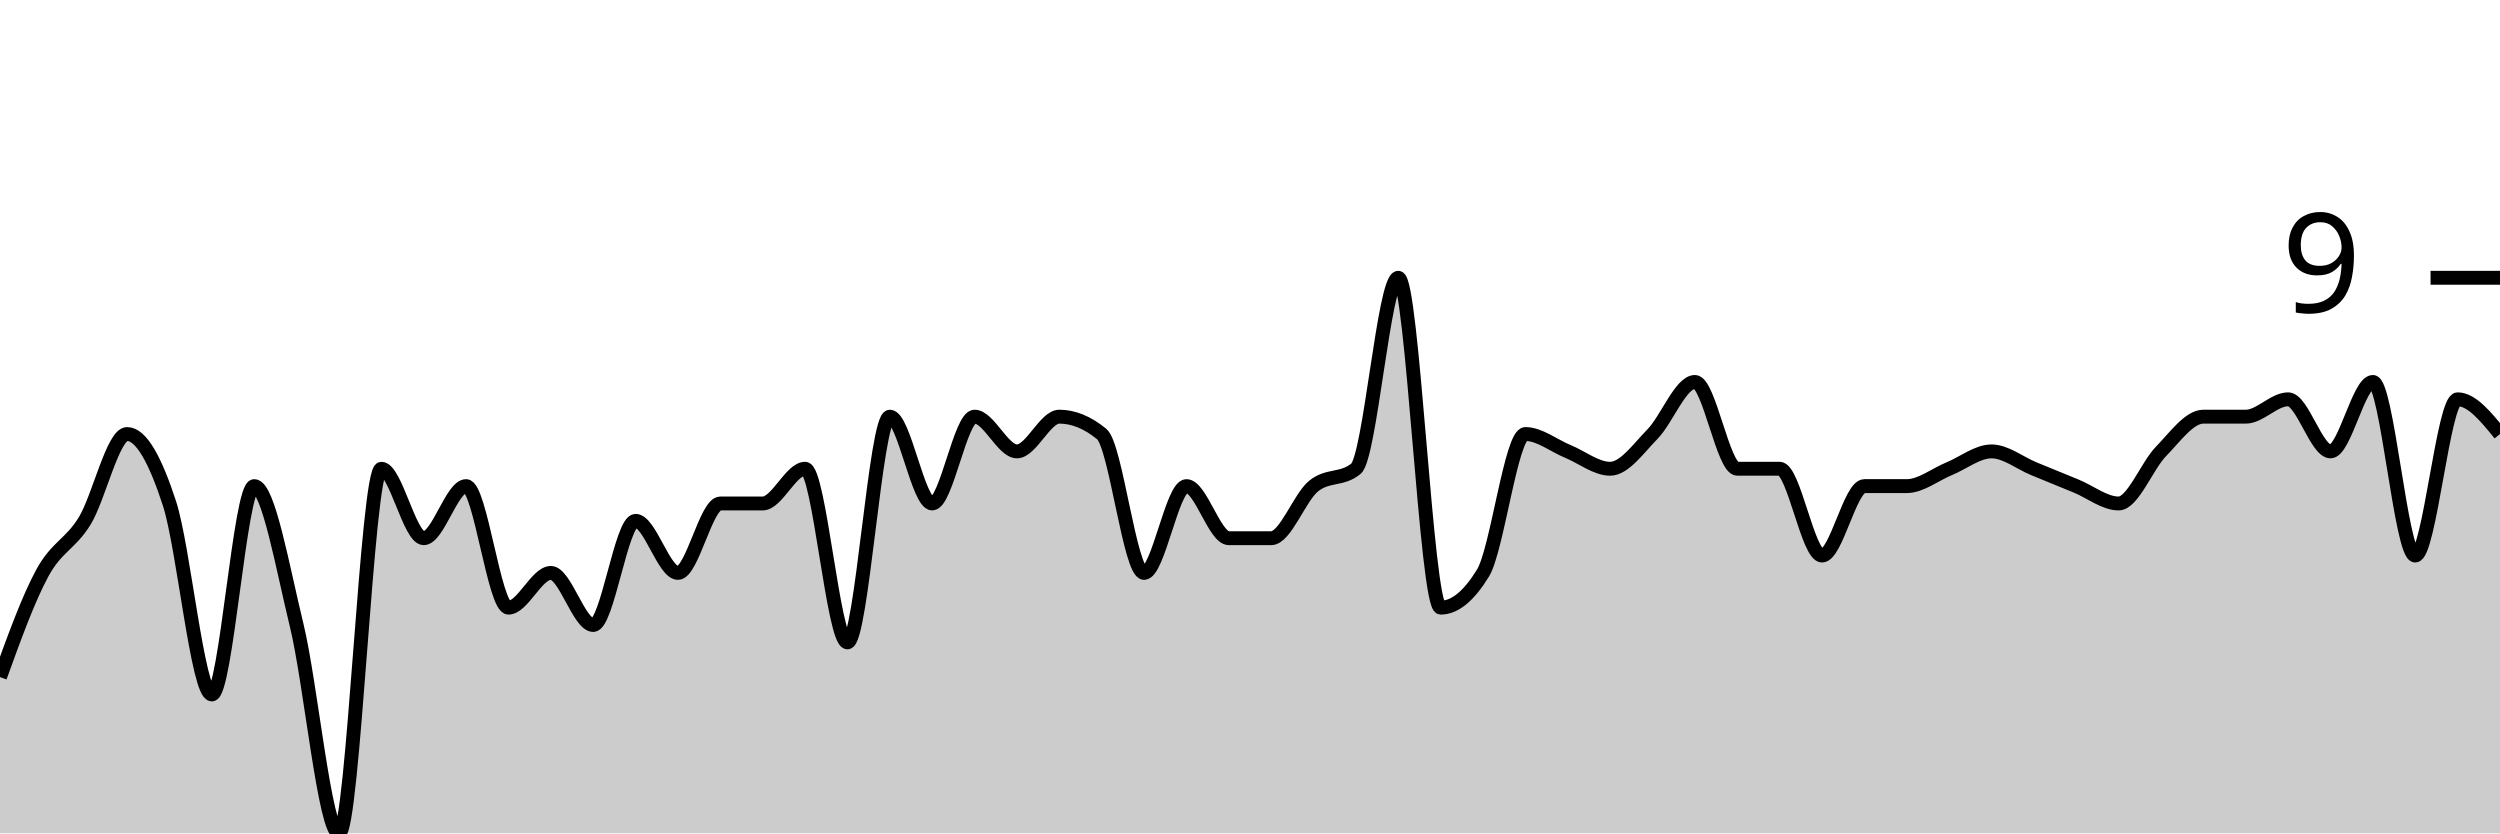
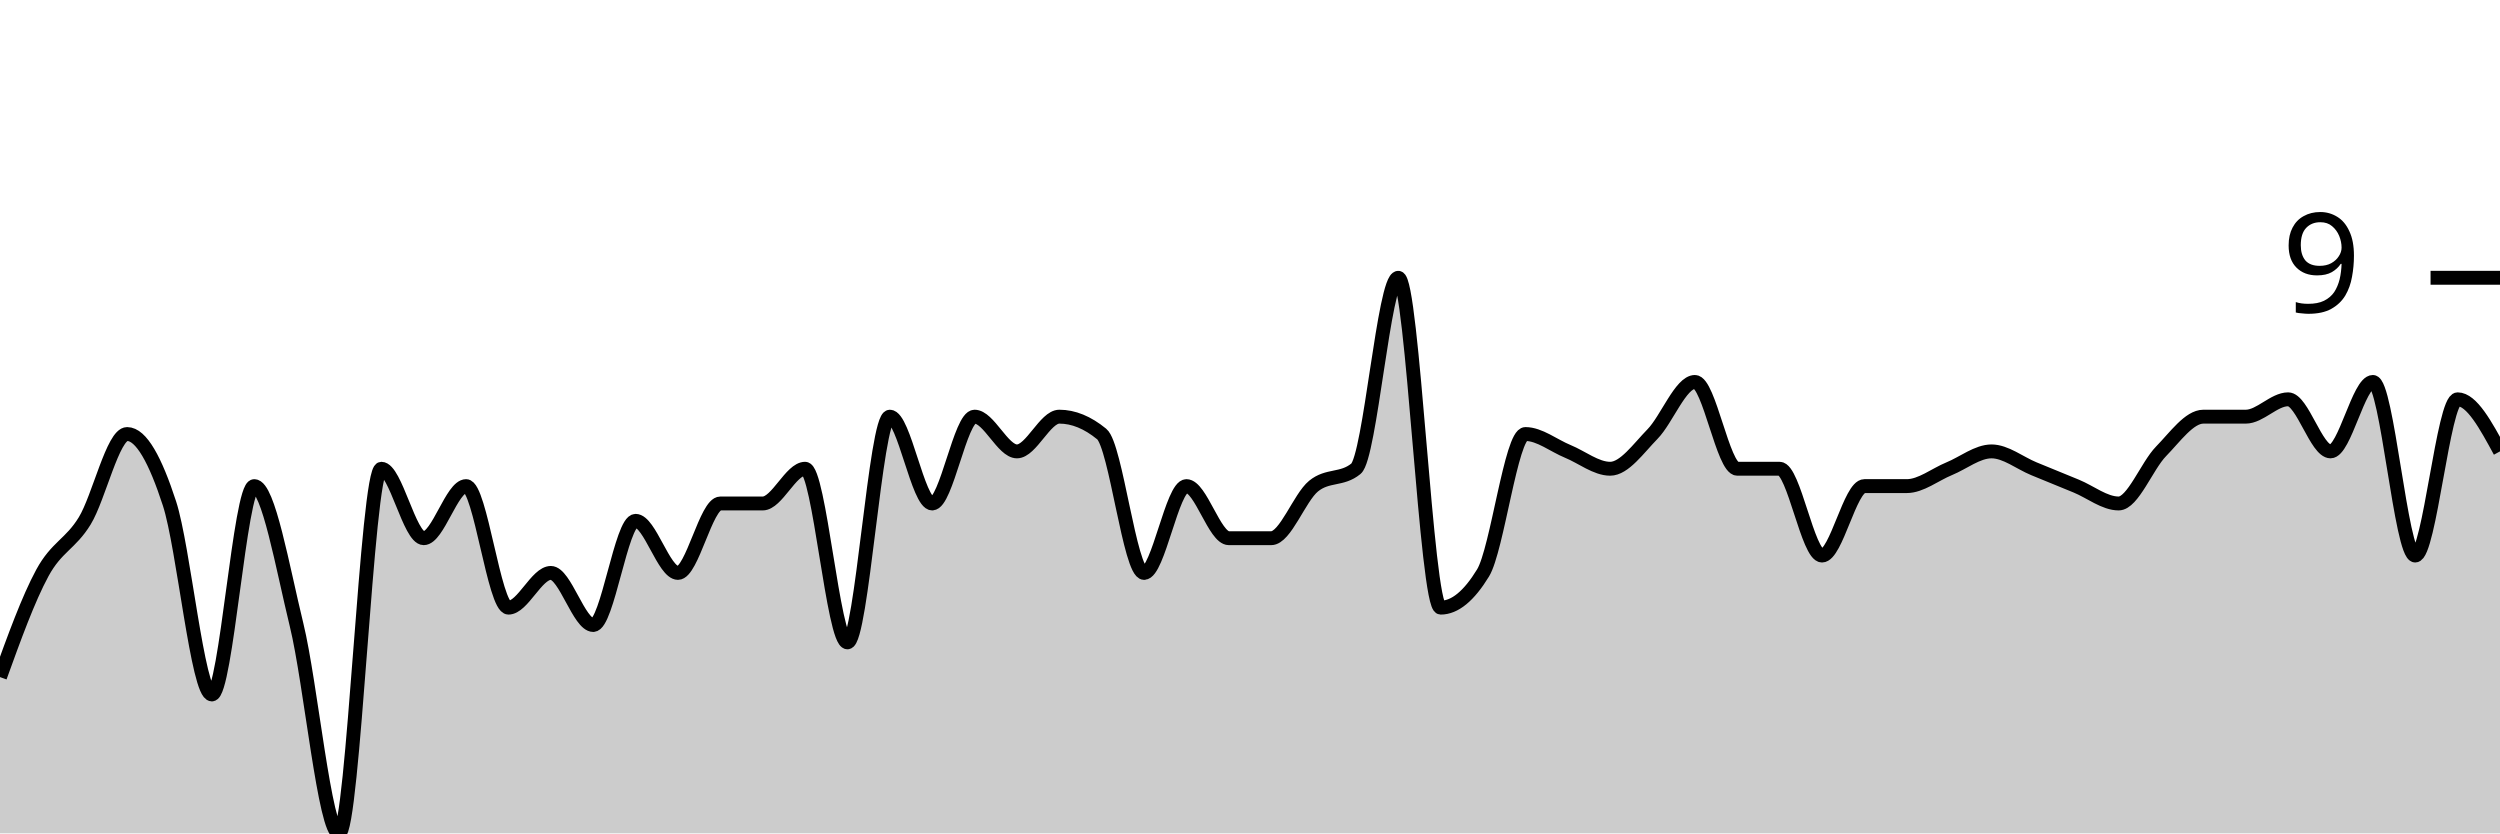
<svg xmlns="http://www.w3.org/2000/svg" viewBox="0 0 180 60">
  <g transform="translate(0,20)">
-     <path class="area" fill="rgba(0, 0, 0, 0.2)" d="M0,28.75C1.017,25.938,2.034,23.125,3.051,21.25C4.068,19.375,5.085,19.167,6.102,17.5C7.119,15.833,8.136,11.25,9.153,11.25C10.169,11.25,11.186,13.125,12.203,16.25C13.22,19.375,14.237,30,15.254,30C16.271,30,17.288,15,18.305,15C19.322,15,20.339,20.833,21.356,25C22.373,29.167,23.39,40,24.407,40C25.424,40,26.441,13.75,27.458,13.75C28.475,13.75,29.492,18.75,30.508,18.75C31.525,18.75,32.542,15,33.559,15C34.576,15,35.593,23.75,36.61,23.75C37.627,23.75,38.644,21.25,39.661,21.25C40.678,21.25,41.695,25,42.712,25C43.729,25,44.746,17.5,45.763,17.5C46.78,17.5,47.797,21.25,48.814,21.25C49.831,21.25,50.847,16.25,51.864,16.25C52.881,16.25,53.898,16.25,54.915,16.25C55.932,16.25,56.949,13.75,57.966,13.75C58.983,13.75,60,26.25,61.017,26.25C62.034,26.25,63.051,10,64.068,10C65.085,10,66.102,16.25,67.119,16.25C68.136,16.25,69.153,10,70.169,10C71.186,10,72.203,12.5,73.22,12.5C74.237,12.5,75.254,10,76.271,10C77.288,10,78.305,10.417,79.322,11.25C80.339,12.083,81.356,21.25,82.373,21.25C83.39,21.25,84.407,15,85.424,15C86.441,15,87.458,18.75,88.475,18.75C89.492,18.75,90.508,18.75,91.525,18.75C92.542,18.75,93.559,15.833,94.576,15C95.593,14.167,96.61,14.583,97.627,13.75C98.644,12.917,99.661,0,100.678,0C101.695,0,102.712,23.75,103.729,23.75C104.746,23.75,105.763,22.917,106.78,21.25C107.797,19.583,108.814,11.25,109.831,11.25C110.847,11.25,111.864,12.083,112.881,12.5C113.898,12.917,114.915,13.75,115.932,13.75C116.949,13.75,117.966,12.292,118.983,11.25C120,10.208,121.017,7.5,122.034,7.5C123.051,7.5,124.068,13.75,125.085,13.75C126.102,13.75,127.119,13.75,128.136,13.75C129.153,13.75,130.169,20,131.186,20C132.203,20,133.22,15,134.237,15C135.254,15,136.271,15,137.288,15C138.305,15,139.322,14.167,140.339,13.75C141.356,13.333,142.373,12.5,143.39,12.5C144.407,12.5,145.424,13.333,146.441,13.75C147.458,14.167,148.475,14.583,149.492,15C150.508,15.417,151.525,16.25,152.542,16.25C153.559,16.25,154.576,13.542,155.593,12.5C156.61,11.458,157.627,10,158.644,10C159.661,10,160.678,10,161.695,10C162.712,10,163.729,8.75,164.746,8.75C165.763,8.75,166.78,12.5,167.797,12.5C168.814,12.5,169.831,7.5,170.847,7.5C171.864,7.5,172.881,20,173.898,20C174.915,20,175.932,8.75,176.949,8.75C177.966,8.75,178.983,10,180,11.25L180,40C178.983,40,177.966,40,176.949,40C175.932,40,174.915,40,173.898,40C172.881,40,171.864,40,170.847,40C169.831,40,168.814,40,167.797,40C166.78,40,165.763,40,164.746,40C163.729,40,162.712,40,161.695,40C160.678,40,159.661,40,158.644,40C157.627,40,156.61,40,155.593,40C154.576,40,153.559,40,152.542,40C151.525,40,150.508,40,149.492,40C148.475,40,147.458,40,146.441,40C145.424,40,144.407,40,143.39,40C142.373,40,141.356,40,140.339,40C139.322,40,138.305,40,137.288,40C136.271,40,135.254,40,134.237,40C133.22,40,132.203,40,131.186,40C130.169,40,129.153,40,128.136,40C127.119,40,126.102,40,125.085,40C124.068,40,123.051,40,122.034,40C121.017,40,120,40,118.983,40C117.966,40,116.949,40,115.932,40C114.915,40,113.898,40,112.881,40C111.864,40,110.847,40,109.831,40C108.814,40,107.797,40,106.78,40C105.763,40,104.746,40,103.729,40C102.712,40,101.695,40,100.678,40C99.661,40,98.644,40,97.627,40C96.61,40,95.593,40,94.576,40C93.559,40,92.542,40,91.525,40C90.508,40,89.492,40,88.475,40C87.458,40,86.441,40,85.424,40C84.407,40,83.39,40,82.373,40C81.356,40,80.339,40,79.322,40C78.305,40,77.288,40,76.271,40C75.254,40,74.237,40,73.22,40C72.203,40,71.186,40,70.169,40C69.153,40,68.136,40,67.119,40C66.102,40,65.085,40,64.068,40C63.051,40,62.034,40,61.017,40C60,40,58.983,40,57.966,40C56.949,40,55.932,40,54.915,40C53.898,40,52.881,40,51.864,40C50.847,40,49.831,40,48.814,40C47.797,40,46.78,40,45.763,40C44.746,40,43.729,40,42.712,40C41.695,40,40.678,40,39.661,40C38.644,40,37.627,40,36.61,40C35.593,40,34.576,40,33.559,40C32.542,40,31.525,40,30.508,40C29.492,40,28.475,40,27.458,40C26.441,40,25.424,40,24.407,40C23.39,40,22.373,40,21.356,40C20.339,40,19.322,40,18.305,40C17.288,40,16.271,40,15.254,40C14.237,40,13.22,40,12.203,40C11.186,40,10.169,40,9.153,40C8.136,40,7.119,40,6.102,40C5.085,40,4.068,40,3.051,40C2.034,40,1.017,40,0,40Z" />
-     <path class="line" stroke="black" fill="none" d="M0,28.75C1.017,25.938,2.034,23.125,3.051,21.25C4.068,19.375,5.085,19.167,6.102,17.5C7.119,15.833,8.136,11.25,9.153,11.25C10.169,11.25,11.186,13.125,12.203,16.25C13.22,19.375,14.237,30,15.254,30C16.271,30,17.288,15,18.305,15C19.322,15,20.339,20.833,21.356,25C22.373,29.167,23.39,40,24.407,40C25.424,40,26.441,13.75,27.458,13.75C28.475,13.75,29.492,18.75,30.508,18.75C31.525,18.75,32.542,15,33.559,15C34.576,15,35.593,23.75,36.61,23.75C37.627,23.75,38.644,21.25,39.661,21.25C40.678,21.25,41.695,25,42.712,25C43.729,25,44.746,17.5,45.763,17.5C46.78,17.5,47.797,21.25,48.814,21.25C49.831,21.25,50.847,16.25,51.864,16.25C52.881,16.25,53.898,16.25,54.915,16.25C55.932,16.25,56.949,13.75,57.966,13.75C58.983,13.75,60,26.25,61.017,26.25C62.034,26.25,63.051,10,64.068,10C65.085,10,66.102,16.25,67.119,16.25C68.136,16.25,69.153,10,70.169,10C71.186,10,72.203,12.5,73.22,12.5C74.237,12.5,75.254,10,76.271,10C77.288,10,78.305,10.417,79.322,11.25C80.339,12.083,81.356,21.25,82.373,21.25C83.39,21.25,84.407,15,85.424,15C86.441,15,87.458,18.75,88.475,18.75C89.492,18.75,90.508,18.75,91.525,18.75C92.542,18.75,93.559,15.833,94.576,15C95.593,14.167,96.61,14.583,97.627,13.75C98.644,12.917,99.661,0,100.678,0C101.695,0,102.712,23.75,103.729,23.75C104.746,23.75,105.763,22.917,106.78,21.25C107.797,19.583,108.814,11.25,109.831,11.25C110.847,11.25,111.864,12.083,112.881,12.5C113.898,12.917,114.915,13.75,115.932,13.75C116.949,13.75,117.966,12.292,118.983,11.25C120,10.208,121.017,7.5,122.034,7.5C123.051,7.5,124.068,13.75,125.085,13.75C126.102,13.75,127.119,13.75,128.136,13.75C129.153,13.75,130.169,20,131.186,20C132.203,20,133.22,15,134.237,15C135.254,15,136.271,15,137.288,15C138.305,15,139.322,14.167,140.339,13.75C141.356,13.333,142.373,12.5,143.39,12.5C144.407,12.5,145.424,13.333,146.441,13.75C147.458,14.167,148.475,14.583,149.492,15C150.508,15.417,151.525,16.25,152.542,16.25C153.559,16.25,154.576,13.542,155.593,12.5C156.61,11.458,157.627,10,158.644,10C159.661,10,160.678,10,161.695,10C162.712,10,163.729,8.75,164.746,8.75C165.763,8.75,166.78,12.5,167.797,12.5C168.814,12.5,169.831,7.5,170.847,7.5C171.864,7.5,172.881,20,173.898,20C174.915,20,175.932,8.75,176.949,8.75C177.966,8.75,178.983,10,180,11.25" />
+     <path class="area" fill="rgba(0, 0, 0, 0.2)" d="M0,28.75C1.017,25.938,2.034,23.125,3.051,21.25C4.068,19.375,5.085,19.167,6.102,17.5C7.119,15.833,8.136,11.25,9.153,11.25C10.169,11.25,11.186,13.125,12.203,16.25C13.22,19.375,14.237,30,15.254,30C16.271,30,17.288,15,18.305,15C19.322,15,20.339,20.833,21.356,25C22.373,29.167,23.39,40,24.407,40C25.424,40,26.441,13.75,27.458,13.75C28.475,13.75,29.492,18.75,30.508,18.75C31.525,18.75,32.542,15,33.559,15C34.576,15,35.593,23.75,36.61,23.75C37.627,23.75,38.644,21.25,39.661,21.25C40.678,21.25,41.695,25,42.712,25C43.729,25,44.746,17.5,45.763,17.5C46.78,17.5,47.797,21.25,48.814,21.25C49.831,21.25,50.847,16.25,51.864,16.25C52.881,16.25,53.898,16.25,54.915,16.25C55.932,16.25,56.949,13.75,57.966,13.75C58.983,13.75,60,26.25,61.017,26.25C62.034,26.25,63.051,10,64.068,10C65.085,10,66.102,16.25,67.119,16.25C68.136,16.25,69.153,10,70.169,10C71.186,10,72.203,12.5,73.22,12.5C74.237,12.5,75.254,10,76.271,10C77.288,10,78.305,10.417,79.322,11.25C80.339,12.083,81.356,21.25,82.373,21.25C83.39,21.25,84.407,15,85.424,15C86.441,15,87.458,18.75,88.475,18.75C89.492,18.75,90.508,18.75,91.525,18.75C92.542,18.75,93.559,15.833,94.576,15C95.593,14.167,96.61,14.583,97.627,13.75C98.644,12.917,99.661,0,100.678,0C101.695,0,102.712,23.75,103.729,23.75C104.746,23.75,105.763,22.917,106.78,21.25C107.797,19.583,108.814,11.25,109.831,11.25C110.847,11.25,111.864,12.083,112.881,12.5C113.898,12.917,114.915,13.75,115.932,13.75C116.949,13.75,117.966,12.292,118.983,11.25C120,10.208,121.017,7.5,122.034,7.5C123.051,7.5,124.068,13.75,125.085,13.75C126.102,13.75,127.119,13.75,128.136,13.75C129.153,13.75,130.169,20,131.186,20C132.203,20,133.22,15,134.237,15C135.254,15,136.271,15,137.288,15C138.305,15,139.322,14.167,140.339,13.75C141.356,13.333,142.373,12.5,143.39,12.5C144.407,12.5,145.424,13.333,146.441,13.75C147.458,14.167,148.475,14.583,149.492,15C150.508,15.417,151.525,16.25,152.542,16.25C153.559,16.25,154.576,13.542,155.593,12.5C156.61,11.458,157.627,10,158.644,10C159.661,10,160.678,10,161.695,10C162.712,10,163.729,8.75,164.746,8.75C165.763,8.75,166.78,12.5,167.797,12.5C168.814,12.5,169.831,7.5,170.847,7.5C171.864,7.5,172.881,20,173.898,20C174.915,20,175.932,8.75,176.949,8.75C177.966,8.75,178.983,10.625,180,12.5L180,40C178.983,40,177.966,40,176.949,40C175.932,40,174.915,40,173.898,40C172.881,40,171.864,40,170.847,40C169.831,40,168.814,40,167.797,40C166.78,40,165.763,40,164.746,40C163.729,40,162.712,40,161.695,40C160.678,40,159.661,40,158.644,40C157.627,40,156.61,40,155.593,40C154.576,40,153.559,40,152.542,40C151.525,40,150.508,40,149.492,40C148.475,40,147.458,40,146.441,40C145.424,40,144.407,40,143.39,40C142.373,40,141.356,40,140.339,40C139.322,40,138.305,40,137.288,40C136.271,40,135.254,40,134.237,40C133.22,40,132.203,40,131.186,40C130.169,40,129.153,40,128.136,40C127.119,40,126.102,40,125.085,40C124.068,40,123.051,40,122.034,40C121.017,40,120,40,118.983,40C117.966,40,116.949,40,115.932,40C114.915,40,113.898,40,112.881,40C111.864,40,110.847,40,109.831,40C108.814,40,107.797,40,106.78,40C105.763,40,104.746,40,103.729,40C102.712,40,101.695,40,100.678,40C99.661,40,98.644,40,97.627,40C96.61,40,95.593,40,94.576,40C93.559,40,92.542,40,91.525,40C90.508,40,89.492,40,88.475,40C87.458,40,86.441,40,85.424,40C84.407,40,83.39,40,82.373,40C81.356,40,80.339,40,79.322,40C78.305,40,77.288,40,76.271,40C75.254,40,74.237,40,73.22,40C72.203,40,71.186,40,70.169,40C69.153,40,68.136,40,67.119,40C66.102,40,65.085,40,64.068,40C63.051,40,62.034,40,61.017,40C60,40,58.983,40,57.966,40C56.949,40,55.932,40,54.915,40C53.898,40,52.881,40,51.864,40C50.847,40,49.831,40,48.814,40C47.797,40,46.78,40,45.763,40C44.746,40,43.729,40,42.712,40C41.695,40,40.678,40,39.661,40C38.644,40,37.627,40,36.61,40C35.593,40,34.576,40,33.559,40C32.542,40,31.525,40,30.508,40C29.492,40,28.475,40,27.458,40C26.441,40,25.424,40,24.407,40C23.39,40,22.373,40,21.356,40C20.339,40,19.322,40,18.305,40C17.288,40,16.271,40,15.254,40C14.237,40,13.22,40,12.203,40C11.186,40,10.169,40,9.153,40C8.136,40,7.119,40,6.102,40C5.085,40,4.068,40,3.051,40C2.034,40,1.017,40,0,40Z" />
+     <path class="line" stroke="black" fill="none" d="M0,28.75C1.017,25.938,2.034,23.125,3.051,21.25C4.068,19.375,5.085,19.167,6.102,17.5C7.119,15.833,8.136,11.25,9.153,11.25C10.169,11.25,11.186,13.125,12.203,16.25C13.22,19.375,14.237,30,15.254,30C16.271,30,17.288,15,18.305,15C19.322,15,20.339,20.833,21.356,25C22.373,29.167,23.39,40,24.407,40C25.424,40,26.441,13.75,27.458,13.75C28.475,13.75,29.492,18.75,30.508,18.75C31.525,18.75,32.542,15,33.559,15C34.576,15,35.593,23.75,36.61,23.75C37.627,23.75,38.644,21.25,39.661,21.25C40.678,21.25,41.695,25,42.712,25C43.729,25,44.746,17.5,45.763,17.5C46.78,17.5,47.797,21.25,48.814,21.25C49.831,21.25,50.847,16.25,51.864,16.25C52.881,16.25,53.898,16.25,54.915,16.25C55.932,16.25,56.949,13.75,57.966,13.75C58.983,13.75,60,26.25,61.017,26.25C62.034,26.25,63.051,10,64.068,10C65.085,10,66.102,16.25,67.119,16.25C68.136,16.25,69.153,10,70.169,10C71.186,10,72.203,12.5,73.22,12.5C74.237,12.5,75.254,10,76.271,10C77.288,10,78.305,10.417,79.322,11.25C80.339,12.083,81.356,21.25,82.373,21.25C83.39,21.25,84.407,15,85.424,15C86.441,15,87.458,18.75,88.475,18.75C89.492,18.75,90.508,18.75,91.525,18.75C92.542,18.75,93.559,15.833,94.576,15C95.593,14.167,96.61,14.583,97.627,13.75C98.644,12.917,99.661,0,100.678,0C101.695,0,102.712,23.75,103.729,23.75C104.746,23.75,105.763,22.917,106.78,21.25C107.797,19.583,108.814,11.25,109.831,11.25C110.847,11.25,111.864,12.083,112.881,12.5C113.898,12.917,114.915,13.75,115.932,13.75C116.949,13.75,117.966,12.292,118.983,11.25C120,10.208,121.017,7.5,122.034,7.5C123.051,7.5,124.068,13.75,125.085,13.75C126.102,13.75,127.119,13.75,128.136,13.75C129.153,13.75,130.169,20,131.186,20C132.203,20,133.22,15,134.237,15C135.254,15,136.271,15,137.288,15C138.305,15,139.322,14.167,140.339,13.75C141.356,13.333,142.373,12.5,143.39,12.5C144.407,12.5,145.424,13.333,146.441,13.75C147.458,14.167,148.475,14.583,149.492,15C150.508,15.417,151.525,16.25,152.542,16.25C153.559,16.25,154.576,13.542,155.593,12.5C156.61,11.458,157.627,10,158.644,10C159.661,10,160.678,10,161.695,10C162.712,10,163.729,8.75,164.746,8.75C165.763,8.75,166.78,12.5,167.797,12.5C168.814,12.5,169.831,7.5,170.847,7.5C171.864,7.5,172.881,20,173.898,20C174.915,20,175.932,8.75,176.949,8.75C177.966,8.75,178.983,10.625,180,12.5" />
    <path class="axis-ceiling" stroke-width="1" stroke="black" fill="none" d="M175,0L180,0" />
    <text class="axis-ceiling-label" font-family="sans-serif" text-anchor="end" font-size="10px" x="170" y="2.5">9</text>
  </g>
</svg>
